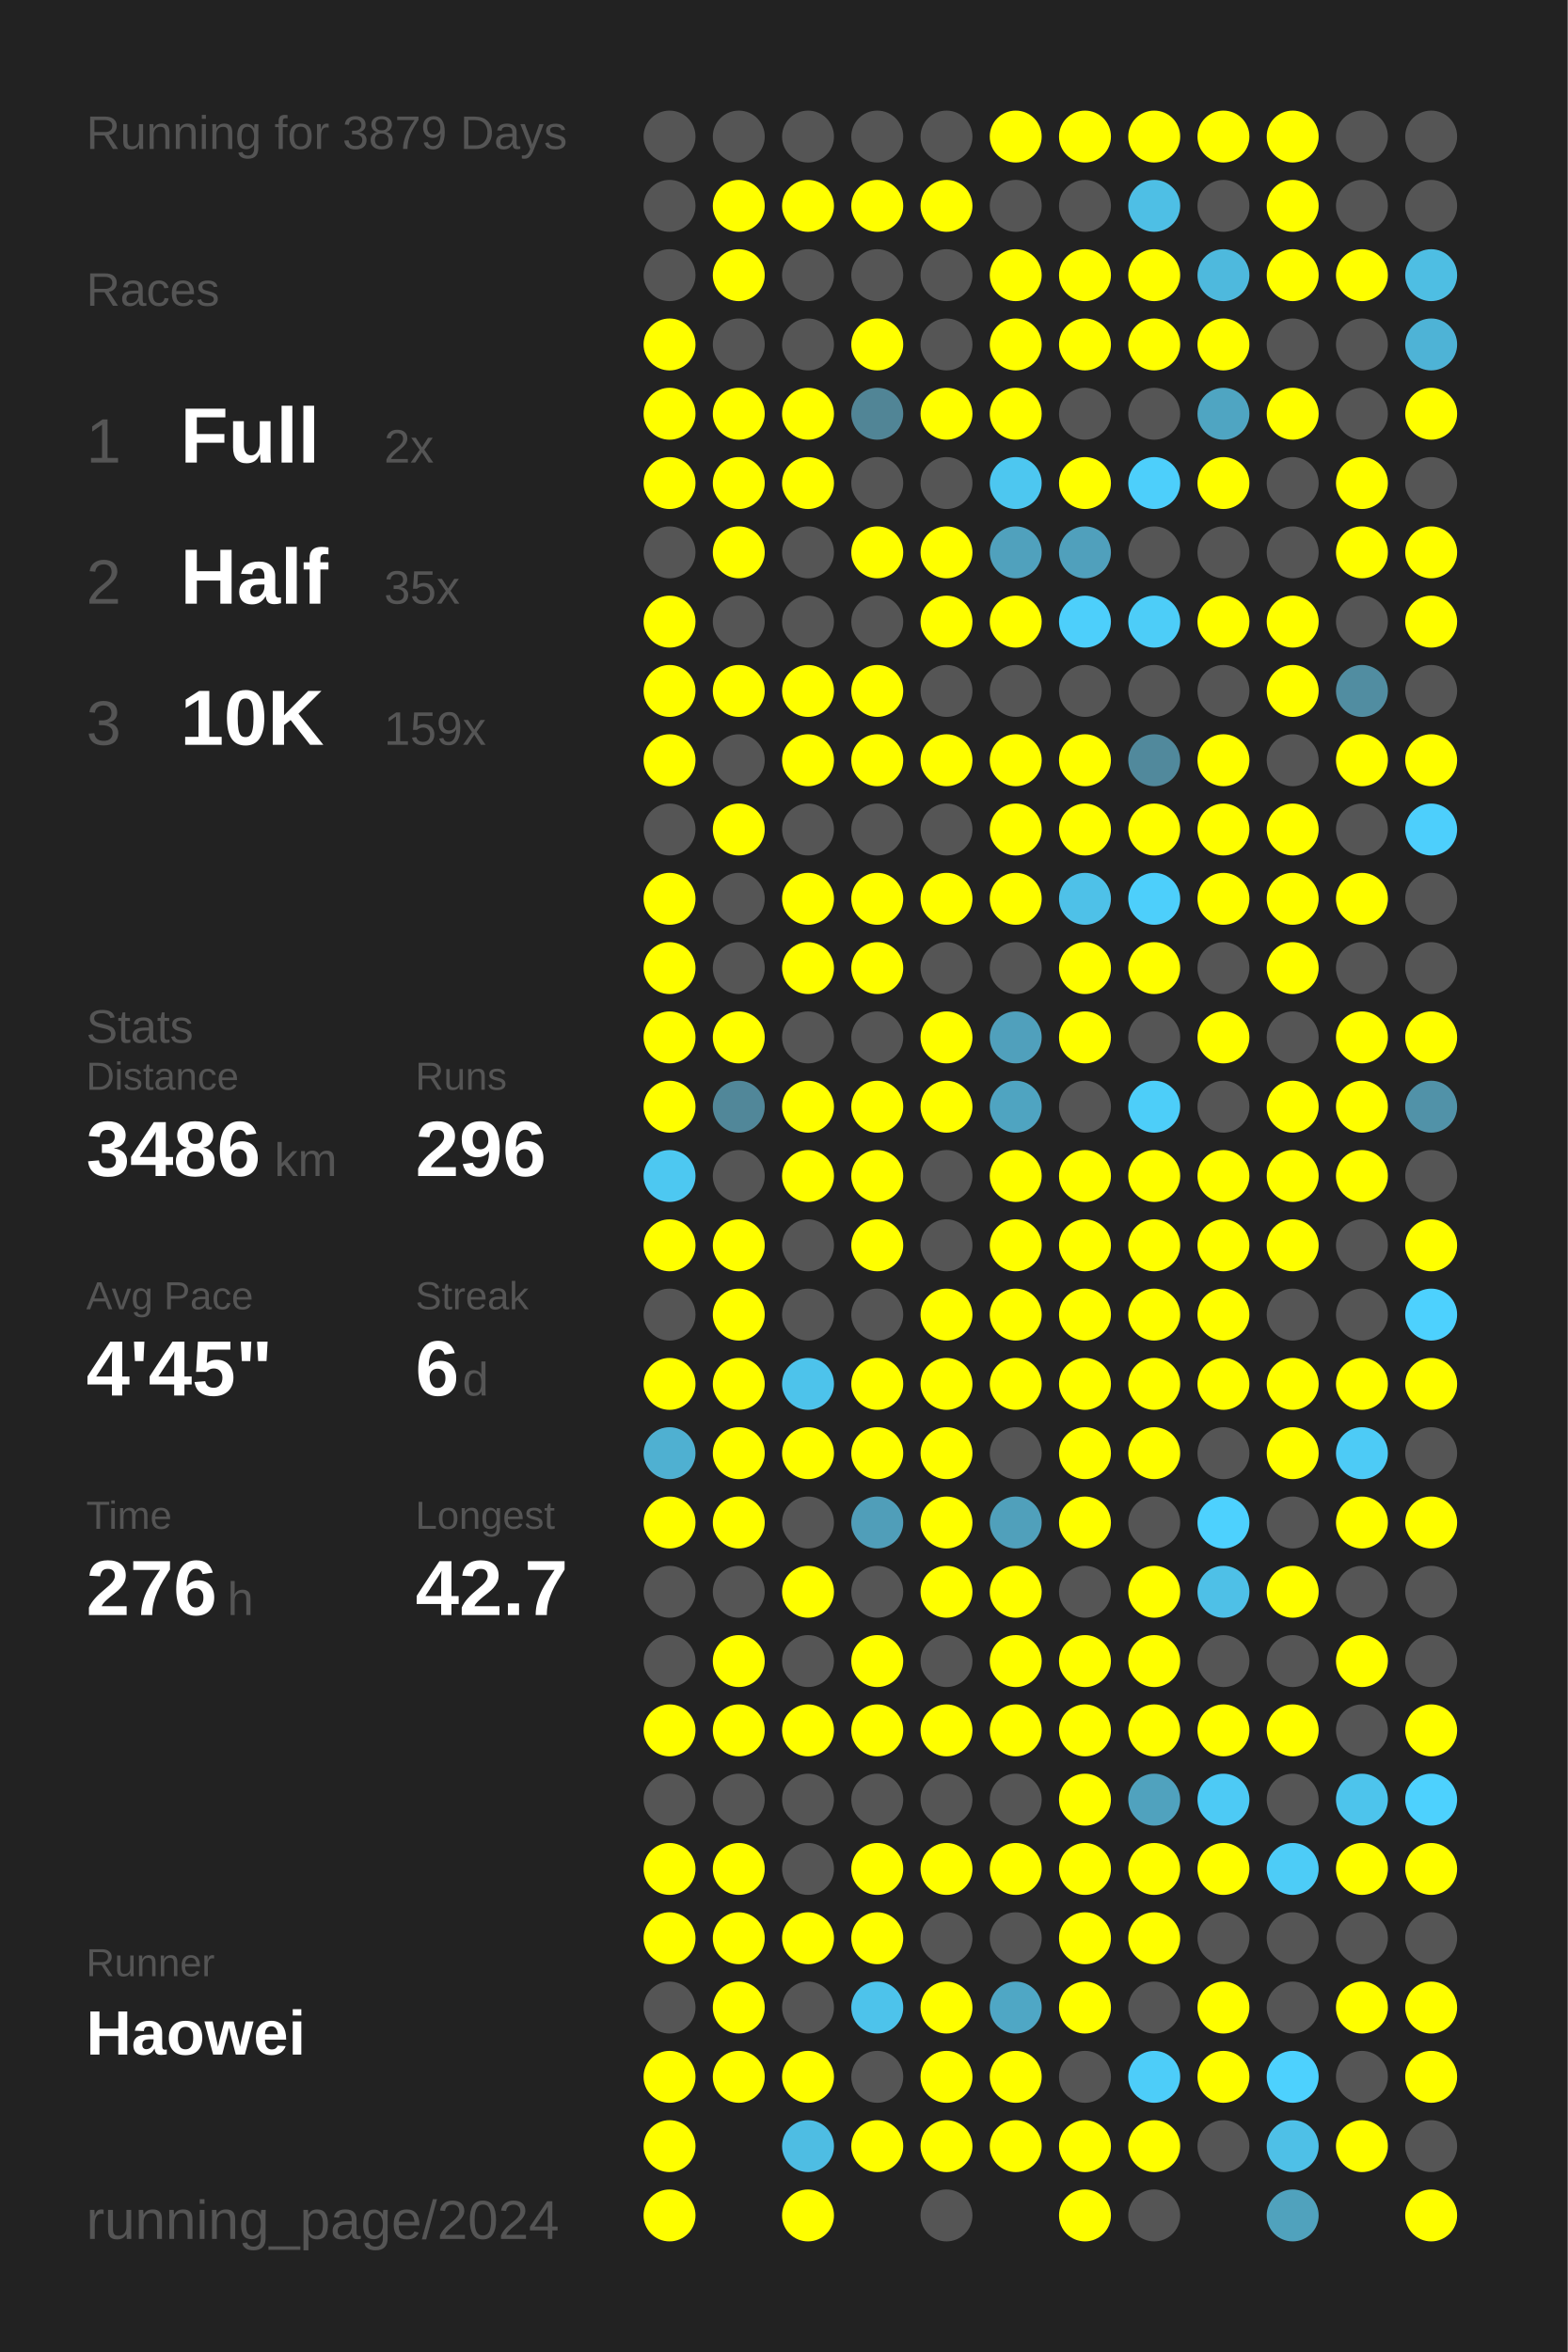
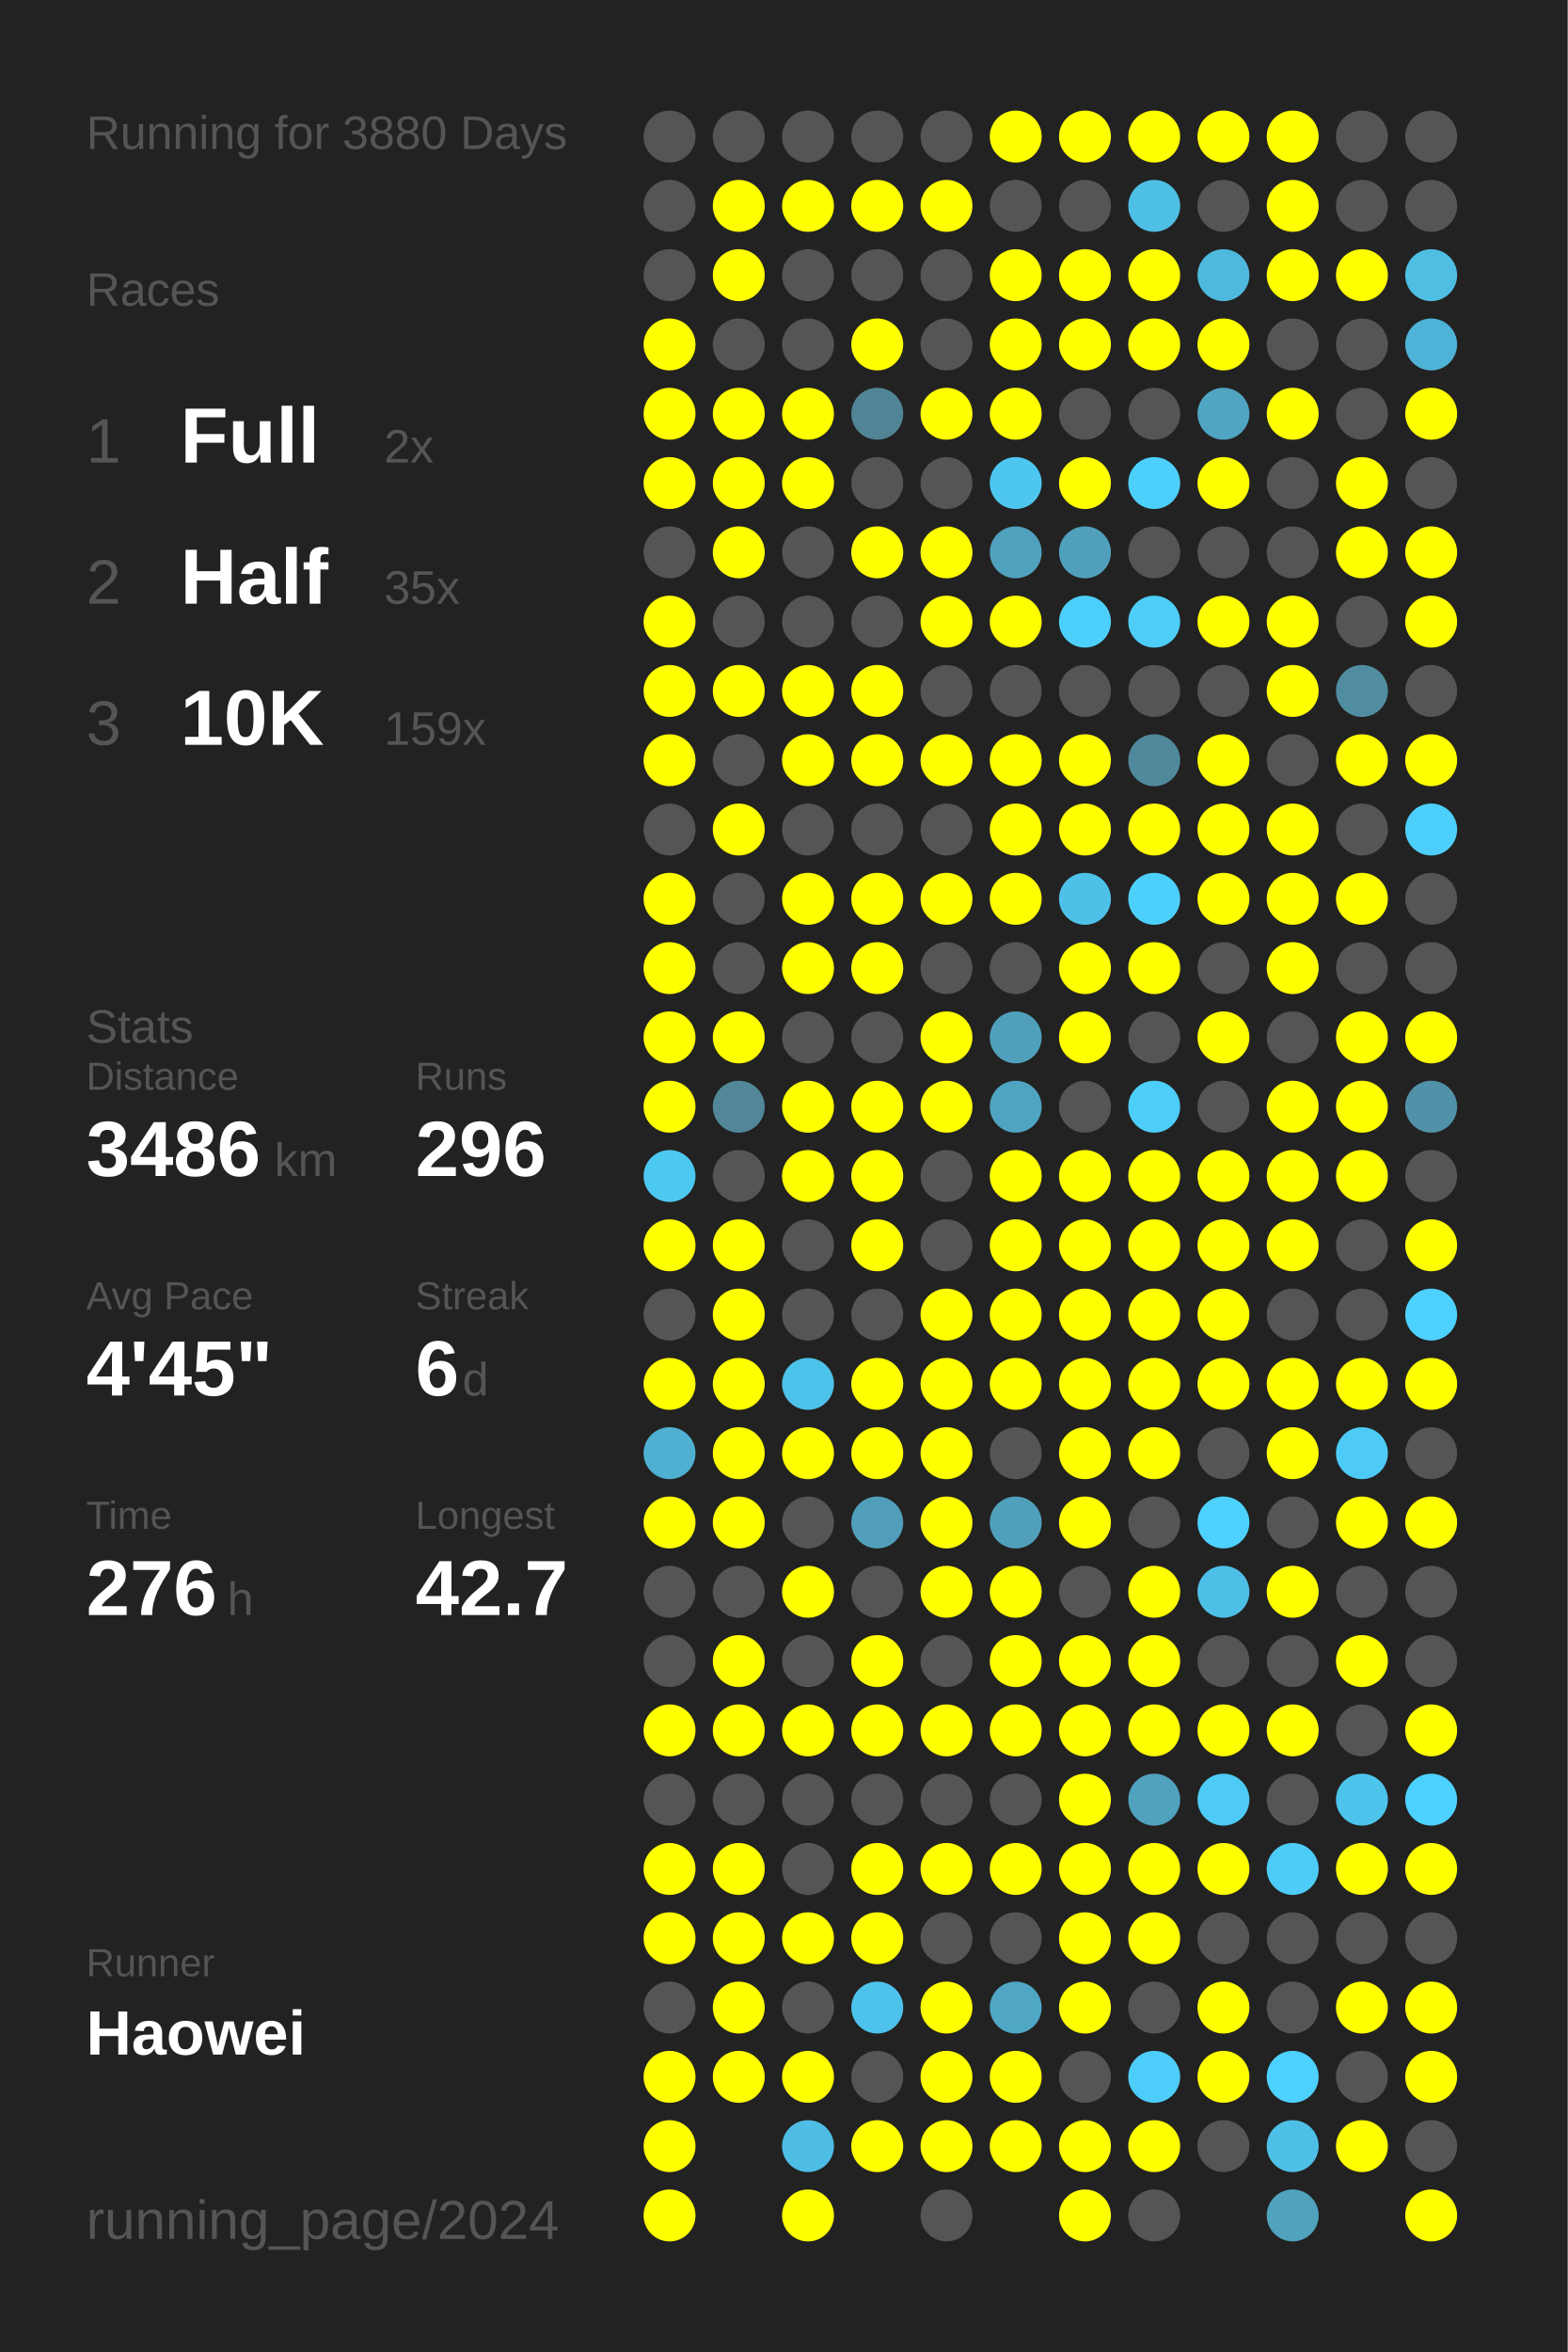
<svg xmlns="http://www.w3.org/2000/svg" baseProfile="full" height="300mm" version="1.1" viewBox="0,0,200,300" width="200mm">
  <defs />
  <rect fill="#222222" height="300" width="200" x="0" y="0" />
-   <text fill="#555555" style="font-size:6px; font-family:Arial;" x="11" y="19">Running for 3879 Days</text>
+   <text fill="#555555" style="font-size:6px; font-family:Arial;" x="11" y="19">Running for 3880 Days</text>
  <text fill="#555555" style="font-size:6px; font-family:Arial;" x="11" y="39">Races</text>
  <text fill="#555555" style="font-size:8px; font-family:Arial;" x="11" y="59">1</text>
  <text fill="#FFFFFF" style="font-size:10px; font-family:Arial; font-weight:bold;" x="23" y="59">Full</text>
  <text fill="#555555" style="font-size:6px; font-family:Arial;" x="49" y="59">2x</text>
  <text fill="#555555" style="font-size:8px; font-family:Arial;" x="11" y="77">2</text>
  <text fill="#FFFFFF" style="font-size:10px; font-family:Arial; font-weight:bold;" x="23" y="77">Half</text>
  <text fill="#555555" style="font-size:6px; font-family:Arial;" x="49" y="77">35x</text>
  <text fill="#555555" style="font-size:8px; font-family:Arial;" x="11" y="95">3</text>
  <text fill="#FFFFFF" style="font-size:10px; font-family:Arial; font-weight:bold;" x="23" y="95">10K</text>
  <text fill="#555555" style="font-size:6px; font-family:Arial;" x="49" y="95">159x</text>
  <text fill="#555555" style="font-size:6px; font-family:Arial;" x="11" y="133">Stats</text>
  <text fill="#555555" style="font-size:5px; font-family:Arial;" x="11" y="139">Distance</text>
  <text fill="#FFFFFF" style="font-size:10px; font-family:Arial; font-weight:bold;" x="11" y="150">3486</text>
  <text fill="#555555" style="font-size:6px; font-family:Arial;" x="35" y="150">km</text>
  <text fill="#555555" style="font-size:5px; font-family:Arial;" x="53" y="139">Runs</text>
  <text fill="#FFFFFF" style="font-size:10px; font-family:Arial; font-weight:bold;" x="53" y="150">296</text>
  <text fill="#555555" style="font-size:5px; font-family:Arial;" x="11" y="167">Avg Pace</text>
  <text fill="#FFFFFF" style="font-size:10px; font-family:Arial; font-weight:bold;" x="11" y="178">4'45"</text>
  <text fill="#555555" style="font-size:5px; font-family:Arial;" x="53" y="167">Streak</text>
  <text fill="#FFFFFF" style="font-size:10px; font-family:Arial; font-weight:bold;" x="53" y="178">6</text>
  <text fill="#555555" style="font-size:6px; font-family:Arial;" x="59" y="178">d</text>
  <text fill="#555555" style="font-size:5px; font-family:Arial;" x="11" y="195">Time</text>
  <text fill="#FFFFFF" style="font-size:10px; font-family:Arial; font-weight:bold;" x="11" y="206">276</text>
  <text fill="#555555" style="font-size:6px; font-family:Arial;" x="29" y="206">h</text>
  <text fill="#555555" style="font-size:5px; font-family:Arial;" x="53" y="195">Longest</text>
  <text fill="#FFFFFF" style="font-size:10px; font-family:Arial; font-weight:bold;" x="53" y="206">42.7</text>
  <text fill="#555555" style="font-size:5px; font-family:Arial;" x="11" y="252.065">Runner</text>
  <text fill="#FFFFFF" style="font-size:8px; font-family:Arial; font-weight:bold;" x="11" y="262.065">Haowei</text>
  <text fill="#555555" style="font-size:7px; font-family:Arial;" x="11" y="285.581">running_page/2024</text>
  <circle cx="85.417" cy="17.419" fill="#555555" r="3.312" />
  <circle cx="85.417" cy="26.258" fill="#555555" r="3.312" />
  <circle cx="85.417" cy="35.097" fill="#555555" r="3.312" />
  <circle cx="85.417" cy="43.935" fill="#FFFF00" r="3.312" />
  <circle cx="85.417" cy="52.774" fill="#FFFF00" r="3.312" />
  <circle cx="85.417" cy="61.613" fill="#FFFF00" r="3.312" />
  <circle cx="85.417" cy="70.452" fill="#555555" r="3.312" />
  <circle cx="85.417" cy="79.29" fill="#FFFF00" r="3.312" />
  <circle cx="85.417" cy="88.129" fill="#FFFF00" r="3.312" />
  <circle cx="85.417" cy="96.968" fill="#FFFF00" r="3.312" />
  <circle cx="85.417" cy="105.806" fill="#555555" r="3.312" />
  <circle cx="85.417" cy="114.645" fill="#FFFF00" r="3.312" />
  <circle cx="85.417" cy="123.484" fill="#FFFF00" r="3.312" />
  <circle cx="85.417" cy="132.323" fill="#FFFF00" r="3.312" />
  <circle cx="85.417" cy="141.161" fill="#FFFF00" r="3.312" />
  <circle cx="85.417" cy="150" fill="#4dc8f1" r="3.312" />
  <circle cx="85.417" cy="158.839" fill="#FFFF00" r="3.312" />
  <circle cx="85.417" cy="167.677" fill="#555555" r="3.312" />
  <circle cx="85.417" cy="176.516" fill="#FFFF00" r="3.312" />
  <circle cx="85.417" cy="185.355" fill="#4fb0d1" r="3.312" />
  <circle cx="85.417" cy="194.194" fill="#FFFF00" r="3.312" />
  <circle cx="85.417" cy="203.032" fill="#555555" r="3.312" />
  <circle cx="85.417" cy="211.871" fill="#555555" r="3.312" />
  <circle cx="85.417" cy="220.71" fill="#FFFF00" r="3.312" />
  <circle cx="85.417" cy="229.548" fill="#555555" r="3.312" />
  <circle cx="85.417" cy="238.387" fill="#FFFF00" r="3.312" />
  <circle cx="85.417" cy="247.226" fill="#FFFF00" r="3.312" />
  <circle cx="85.417" cy="256.065" fill="#555555" r="3.312" />
  <circle cx="85.417" cy="264.903" fill="#FFFF00" r="3.312" />
  <circle cx="85.417" cy="273.742" fill="#FFFF00" r="3.312" />
  <circle cx="85.417" cy="282.581" fill="#FFFF00" r="3.312" />
  <circle cx="94.25" cy="17.419" fill="#555555" r="3.312" />
  <circle cx="94.25" cy="26.258" fill="#FFFF00" r="3.312" />
  <circle cx="94.25" cy="35.097" fill="#FFFF00" r="3.312" />
  <circle cx="94.25" cy="43.935" fill="#555555" r="3.312" />
  <circle cx="94.25" cy="52.774" fill="#FFFF00" r="3.312" />
  <circle cx="94.25" cy="61.613" fill="#FFFF00" r="3.312" />
  <circle cx="94.25" cy="70.452" fill="#FFFF00" r="3.312" />
  <circle cx="94.25" cy="79.29" fill="#555555" r="3.312" />
  <circle cx="94.25" cy="88.129" fill="#FFFF00" r="3.312" />
  <circle cx="94.25" cy="96.968" fill="#555555" r="3.312" />
  <circle cx="94.25" cy="105.806" fill="#FFFF00" r="3.312" />
  <circle cx="94.25" cy="114.645" fill="#555555" r="3.312" />
  <circle cx="94.25" cy="123.484" fill="#555555" r="3.312" />
  <circle cx="94.25" cy="132.323" fill="#FFFF00" r="3.312" />
  <circle cx="94.25" cy="141.161" fill="#518799" r="3.312" />
  <circle cx="94.25" cy="150" fill="#555555" r="3.312" />
  <circle cx="94.25" cy="158.839" fill="#FFFF00" r="3.312" />
  <circle cx="94.25" cy="167.677" fill="#FFFF00" r="3.312" />
  <circle cx="94.25" cy="176.516" fill="#FFFF00" r="3.312" />
  <circle cx="94.25" cy="185.355" fill="#FFFF00" r="3.312" />
  <circle cx="94.25" cy="194.194" fill="#FFFF00" r="3.312" />
  <circle cx="94.25" cy="203.032" fill="#555555" r="3.312" />
  <circle cx="94.25" cy="211.871" fill="#FFFF00" r="3.312" />
  <circle cx="94.25" cy="220.71" fill="#FFFF00" r="3.312" />
  <circle cx="94.25" cy="229.548" fill="#555555" r="3.312" />
  <circle cx="94.25" cy="238.387" fill="#FFFF00" r="3.312" />
  <circle cx="94.25" cy="247.226" fill="#FFFF00" r="3.312" />
  <circle cx="94.25" cy="256.065" fill="#FFFF00" r="3.312" />
  <circle cx="94.25" cy="264.903" fill="#FFFF00" r="3.312" />
  <circle cx="103.083" cy="17.419" fill="#555555" r="3.312" />
  <circle cx="103.083" cy="26.258" fill="#FFFF00" r="3.312" />
  <circle cx="103.083" cy="35.097" fill="#555555" r="3.312" />
  <circle cx="103.083" cy="43.935" fill="#555555" r="3.312" />
  <circle cx="103.083" cy="52.774" fill="#FFFF00" r="3.312" />
  <circle cx="103.083" cy="61.613" fill="#FFFF00" r="3.312" />
  <circle cx="103.083" cy="70.452" fill="#555555" r="3.312" />
  <circle cx="103.083" cy="79.29" fill="#555555" r="3.312" />
  <circle cx="103.083" cy="88.129" fill="#FFFF00" r="3.312" />
  <circle cx="103.083" cy="96.968" fill="#FFFF00" r="3.312" />
  <circle cx="103.083" cy="105.806" fill="#555555" r="3.312" />
  <circle cx="103.083" cy="114.645" fill="#FFFF00" r="3.312" />
  <circle cx="103.083" cy="123.484" fill="#FFFF00" r="3.312" />
  <circle cx="103.083" cy="132.323" fill="#555555" r="3.312" />
  <circle cx="103.083" cy="141.161" fill="#FFFF00" r="3.312" />
  <circle cx="103.083" cy="150" fill="#FFFF00" r="3.312" />
  <circle cx="103.083" cy="158.839" fill="#555555" r="3.312" />
  <circle cx="103.083" cy="167.677" fill="#555555" r="3.312" />
  <circle cx="103.083" cy="176.516" fill="#4dc3eb" r="3.312" />
  <circle cx="103.083" cy="185.355" fill="#FFFF00" r="3.312" />
  <circle cx="103.083" cy="194.194" fill="#555555" r="3.312" />
  <circle cx="103.083" cy="203.032" fill="#FFFF00" r="3.312" />
  <circle cx="103.083" cy="211.871" fill="#555555" r="3.312" />
  <circle cx="103.083" cy="220.71" fill="#FFFF00" r="3.312" />
  <circle cx="103.083" cy="229.548" fill="#555555" r="3.312" />
  <circle cx="103.083" cy="238.387" fill="#555555" r="3.312" />
  <circle cx="103.083" cy="247.226" fill="#FFFF00" r="3.312" />
  <circle cx="103.083" cy="256.065" fill="#555555" r="3.312" />
  <circle cx="103.083" cy="264.903" fill="#FFFF00" r="3.312" />
  <circle cx="103.083" cy="273.742" fill="#4ebde3" r="3.312" />
  <circle cx="103.083" cy="282.581" fill="#FFFF00" r="3.312" />
  <circle cx="111.917" cy="17.419" fill="#555555" r="3.312" />
  <circle cx="111.917" cy="26.258" fill="#FFFF00" r="3.312" />
  <circle cx="111.917" cy="35.097" fill="#555555" r="3.312" />
  <circle cx="111.917" cy="43.935" fill="#FFFF00" r="3.312" />
  <circle cx="111.917" cy="52.774" fill="#518596" r="3.312" />
  <circle cx="111.917" cy="61.613" fill="#555555" r="3.312" />
  <circle cx="111.917" cy="70.452" fill="#FFFF00" r="3.312" />
  <circle cx="111.917" cy="79.29" fill="#555555" r="3.312" />
  <circle cx="111.917" cy="88.129" fill="#FFFF00" r="3.312" />
  <circle cx="111.917" cy="96.968" fill="#FFFF00" r="3.312" />
  <circle cx="111.917" cy="105.806" fill="#555555" r="3.312" />
  <circle cx="111.917" cy="114.645" fill="#FFFF00" r="3.312" />
  <circle cx="111.917" cy="123.484" fill="#FFFF00" r="3.312" />
  <circle cx="111.917" cy="132.323" fill="#555555" r="3.312" />
  <circle cx="111.917" cy="141.161" fill="#FFFF00" r="3.312" />
  <circle cx="111.917" cy="150" fill="#FFFF00" r="3.312" />
  <circle cx="111.917" cy="158.839" fill="#FFFF00" r="3.312" />
  <circle cx="111.917" cy="167.677" fill="#555555" r="3.312" />
  <circle cx="111.917" cy="176.516" fill="#FFFF00" r="3.312" />
  <circle cx="111.917" cy="185.355" fill="#FFFF00" r="3.312" />
  <circle cx="111.917" cy="194.194" fill="#509eb9" r="3.312" />
  <circle cx="111.917" cy="203.032" fill="#555555" r="3.312" />
  <circle cx="111.917" cy="211.871" fill="#FFFF00" r="3.312" />
  <circle cx="111.917" cy="220.71" fill="#FFFF00" r="3.312" />
  <circle cx="111.917" cy="229.548" fill="#555555" r="3.312" />
  <circle cx="111.917" cy="238.387" fill="#FFFF00" r="3.312" />
  <circle cx="111.917" cy="247.226" fill="#FFFF00" r="3.312" />
  <circle cx="111.917" cy="256.065" fill="#4dc3eb" r="3.312" />
  <circle cx="111.917" cy="264.903" fill="#555555" r="3.312" />
  <circle cx="111.917" cy="273.742" fill="#FFFF00" r="3.312" />
  <circle cx="120.75" cy="17.419" fill="#555555" r="3.312" />
  <circle cx="120.75" cy="26.258" fill="#FFFF00" r="3.312" />
  <circle cx="120.75" cy="35.097" fill="#555555" r="3.312" />
  <circle cx="120.75" cy="43.935" fill="#555555" r="3.312" />
  <circle cx="120.75" cy="52.774" fill="#FFFF00" r="3.312" />
  <circle cx="120.75" cy="61.613" fill="#555555" r="3.312" />
  <circle cx="120.75" cy="70.452" fill="#FFFF00" r="3.312" />
  <circle cx="120.75" cy="79.29" fill="#FFFF00" r="3.312" />
  <circle cx="120.75" cy="88.129" fill="#555555" r="3.312" />
  <circle cx="120.75" cy="96.968" fill="#FFFF00" r="3.312" />
  <circle cx="120.75" cy="105.806" fill="#555555" r="3.312" />
  <circle cx="120.75" cy="114.645" fill="#FFFF00" r="3.312" />
  <circle cx="120.75" cy="123.484" fill="#555555" r="3.312" />
  <circle cx="120.75" cy="132.323" fill="#FFFF00" r="3.312" />
  <circle cx="120.75" cy="141.161" fill="#FFFF00" r="3.312" />
  <circle cx="120.75" cy="150" fill="#555555" r="3.312" />
  <circle cx="120.75" cy="158.839" fill="#555555" r="3.312" />
  <circle cx="120.75" cy="167.677" fill="#FFFF00" r="3.312" />
  <circle cx="120.75" cy="176.516" fill="#FFFF00" r="3.312" />
  <circle cx="120.75" cy="185.355" fill="#FFFF00" r="3.312" />
  <circle cx="120.75" cy="194.194" fill="#FFFF00" r="3.312" />
  <circle cx="120.75" cy="203.032" fill="#FFFF00" r="3.312" />
  <circle cx="120.75" cy="211.871" fill="#555555" r="3.312" />
  <circle cx="120.75" cy="220.71" fill="#FFFF00" r="3.312" />
  <circle cx="120.75" cy="229.548" fill="#555555" r="3.312" />
  <circle cx="120.75" cy="238.387" fill="#FFFF00" r="3.312" />
  <circle cx="120.75" cy="247.226" fill="#555555" r="3.312" />
  <circle cx="120.75" cy="256.065" fill="#FFFF00" r="3.312" />
  <circle cx="120.75" cy="264.903" fill="#FFFF00" r="3.312" />
  <circle cx="120.75" cy="273.742" fill="#FFFF00" r="3.312" />
  <circle cx="120.75" cy="282.581" fill="#555555" r="3.312" />
  <circle cx="129.583" cy="17.419" fill="#FFFF00" r="3.312" />
  <circle cx="129.583" cy="26.258" fill="#555555" r="3.312" />
  <circle cx="129.583" cy="35.097" fill="#FFFF00" r="3.312" />
  <circle cx="129.583" cy="43.935" fill="#FFFF00" r="3.312" />
  <circle cx="129.583" cy="52.774" fill="#FFFF00" r="3.312" />
  <circle cx="129.583" cy="61.613" fill="#4dc7f0" r="3.312" />
  <circle cx="129.583" cy="70.452" fill="#50a1bd" r="3.312" />
  <circle cx="129.583" cy="79.29" fill="#FFFF00" r="3.312" />
  <circle cx="129.583" cy="88.129" fill="#555555" r="3.312" />
  <circle cx="129.583" cy="96.968" fill="#FFFF00" r="3.312" />
  <circle cx="129.583" cy="105.806" fill="#FFFF00" r="3.312" />
  <circle cx="129.583" cy="114.645" fill="#FFFF00" r="3.312" />
  <circle cx="129.583" cy="123.484" fill="#555555" r="3.312" />
  <circle cx="129.583" cy="132.323" fill="#50a0bc" r="3.312" />
  <circle cx="129.583" cy="141.161" fill="#4fa4c1" r="3.312" />
  <circle cx="129.583" cy="150" fill="#FFFF00" r="3.312" />
  <circle cx="129.583" cy="158.839" fill="#FFFF00" r="3.312" />
  <circle cx="129.583" cy="167.677" fill="#FFFF00" r="3.312" />
  <circle cx="129.583" cy="176.516" fill="#FFFF00" r="3.312" />
  <circle cx="129.583" cy="185.355" fill="#555555" r="3.312" />
  <circle cx="129.583" cy="194.194" fill="#50a0bb" r="3.312" />
  <circle cx="129.583" cy="203.032" fill="#FFFF00" r="3.312" />
  <circle cx="129.583" cy="211.871" fill="#FFFF00" r="3.312" />
  <circle cx="129.583" cy="220.71" fill="#FFFF00" r="3.312" />
  <circle cx="129.583" cy="229.548" fill="#555555" r="3.312" />
  <circle cx="129.583" cy="238.387" fill="#FFFF00" r="3.312" />
  <circle cx="129.583" cy="247.226" fill="#555555" r="3.312" />
  <circle cx="129.583" cy="256.065" fill="#4fa7c5" r="3.312" />
  <circle cx="129.583" cy="264.903" fill="#FFFF00" r="3.312" />
  <circle cx="129.583" cy="273.742" fill="#FFFF00" r="3.312" />
  <circle cx="138.417" cy="17.419" fill="#FFFF00" r="3.312" />
  <circle cx="138.417" cy="26.258" fill="#555555" r="3.312" />
  <circle cx="138.417" cy="35.097" fill="#FFFF00" r="3.312" />
  <circle cx="138.417" cy="43.935" fill="#FFFF00" r="3.312" />
  <circle cx="138.417" cy="52.774" fill="#555555" r="3.312" />
  <circle cx="138.417" cy="61.613" fill="#FFFF00" r="3.312" />
  <circle cx="138.417" cy="70.452" fill="#50a0bc" r="3.312" />
  <circle cx="138.417" cy="79.29" fill="#4dcffb" r="3.312" />
  <circle cx="138.417" cy="88.129" fill="#555555" r="3.312" />
  <circle cx="138.417" cy="96.968" fill="#FFFF00" r="3.312" />
  <circle cx="138.417" cy="105.806" fill="#FFFF00" r="3.312" />
  <circle cx="138.417" cy="114.645" fill="#4ec1e8" r="3.312" />
  <circle cx="138.417" cy="123.484" fill="#FFFF00" r="3.312" />
  <circle cx="138.417" cy="132.323" fill="#FFFF00" r="3.312" />
  <circle cx="138.417" cy="141.161" fill="#555555" r="3.312" />
  <circle cx="138.417" cy="150" fill="#FFFF00" r="3.312" />
  <circle cx="138.417" cy="158.839" fill="#FFFF00" r="3.312" />
  <circle cx="138.417" cy="167.677" fill="#FFFF00" r="3.312" />
  <circle cx="138.417" cy="176.516" fill="#FFFF00" r="3.312" />
  <circle cx="138.417" cy="185.355" fill="#FFFF00" r="3.312" />
  <circle cx="138.417" cy="194.194" fill="#FFFF00" r="3.312" />
  <circle cx="138.417" cy="203.032" fill="#555555" r="3.312" />
  <circle cx="138.417" cy="211.871" fill="#FFFF00" r="3.312" />
  <circle cx="138.417" cy="220.71" fill="#FFFF00" r="3.312" />
  <circle cx="138.417" cy="229.548" fill="#FFFF00" r="3.312" />
  <circle cx="138.417" cy="238.387" fill="#FFFF00" r="3.312" />
  <circle cx="138.417" cy="247.226" fill="#FFFF00" r="3.312" />
  <circle cx="138.417" cy="256.065" fill="#FFFF00" r="3.312" />
  <circle cx="138.417" cy="264.903" fill="#555555" r="3.312" />
  <circle cx="138.417" cy="273.742" fill="#FFFF00" r="3.312" />
  <circle cx="138.417" cy="282.581" fill="#FFFF00" r="3.312" />
  <circle cx="147.25" cy="17.419" fill="#FFFF00" r="3.312" />
  <circle cx="147.25" cy="26.258" fill="#4ebfe5" r="3.312" />
  <circle cx="147.25" cy="35.097" fill="#FFFF00" r="3.312" />
  <circle cx="147.25" cy="43.935" fill="#FFFF00" r="3.312" />
  <circle cx="147.25" cy="52.774" fill="#555555" r="3.312" />
  <circle cx="147.25" cy="61.613" fill="#4dcffb" r="3.312" />
  <circle cx="147.25" cy="70.452" fill="#555555" r="3.312" />
  <circle cx="147.25" cy="79.29" fill="#4dcdf8" r="3.312" />
  <circle cx="147.25" cy="88.129" fill="#555555" r="3.312" />
  <circle cx="147.25" cy="96.968" fill="#51899c" r="3.312" />
  <circle cx="147.25" cy="105.806" fill="#FFFF00" r="3.312" />
  <circle cx="147.25" cy="114.645" fill="#4dcffb" r="3.312" />
  <circle cx="147.25" cy="123.484" fill="#FFFF00" r="3.312" />
  <circle cx="147.25" cy="132.323" fill="#555555" r="3.312" />
  <circle cx="147.25" cy="141.161" fill="#4dcef9" r="3.312" />
  <circle cx="147.25" cy="150" fill="#FFFF00" r="3.312" />
  <circle cx="147.25" cy="158.839" fill="#FFFF00" r="3.312" />
  <circle cx="147.25" cy="167.677" fill="#FFFF00" r="3.312" />
  <circle cx="147.25" cy="176.516" fill="#FFFF00" r="3.312" />
  <circle cx="147.25" cy="185.355" fill="#FFFF00" r="3.312" />
  <circle cx="147.25" cy="194.194" fill="#555555" r="3.312" />
  <circle cx="147.25" cy="203.032" fill="#FFFF00" r="3.312" />
  <circle cx="147.25" cy="211.871" fill="#FFFF00" r="3.312" />
  <circle cx="147.25" cy="220.71" fill="#FFFF00" r="3.312" />
  <circle cx="147.25" cy="229.548" fill="#50a2be" r="3.312" />
  <circle cx="147.25" cy="238.387" fill="#FFFF00" r="3.312" />
  <circle cx="147.25" cy="247.226" fill="#FFFF00" r="3.312" />
  <circle cx="147.25" cy="256.065" fill="#555555" r="3.312" />
  <circle cx="147.25" cy="264.903" fill="#4dcdf9" r="3.312" />
  <circle cx="147.25" cy="273.742" fill="#FFFF00" r="3.312" />
  <circle cx="147.25" cy="282.581" fill="#555555" r="3.312" />
  <circle cx="156.083" cy="17.419" fill="#FFFF00" r="3.312" />
  <circle cx="156.083" cy="26.258" fill="#555555" r="3.312" />
  <circle cx="156.083" cy="35.097" fill="#4eb9dd" r="3.312" />
  <circle cx="156.083" cy="43.935" fill="#FFFF00" r="3.312" />
  <circle cx="156.083" cy="52.774" fill="#4fa5c2" r="3.312" />
  <circle cx="156.083" cy="61.613" fill="#FFFF00" r="3.312" />
  <circle cx="156.083" cy="70.452" fill="#555555" r="3.312" />
  <circle cx="156.083" cy="79.29" fill="#FFFF00" r="3.312" />
  <circle cx="156.083" cy="88.129" fill="#555555" r="3.312" />
  <circle cx="156.083" cy="96.968" fill="#FFFF00" r="3.312" />
  <circle cx="156.083" cy="105.806" fill="#FFFF00" r="3.312" />
  <circle cx="156.083" cy="114.645" fill="#FFFF00" r="3.312" />
  <circle cx="156.083" cy="123.484" fill="#555555" r="3.312" />
  <circle cx="156.083" cy="132.323" fill="#FFFF00" r="3.312" />
  <circle cx="156.083" cy="141.161" fill="#555555" r="3.312" />
  <circle cx="156.083" cy="150" fill="#FFFF00" r="3.312" />
  <circle cx="156.083" cy="158.839" fill="#FFFF00" r="3.312" />
  <circle cx="156.083" cy="167.677" fill="#FFFF00" r="3.312" />
  <circle cx="156.083" cy="176.516" fill="#FFFF00" r="3.312" />
  <circle cx="156.083" cy="185.355" fill="#555555" r="3.312" />
  <circle cx="156.083" cy="194.194" fill="#4dd1fe" r="3.312" />
  <circle cx="156.083" cy="203.032" fill="#4ec0e7" r="3.312" />
  <circle cx="156.083" cy="211.871" fill="#555555" r="3.312" />
  <circle cx="156.083" cy="220.71" fill="#FFFF00" r="3.312" />
  <circle cx="156.083" cy="229.548" fill="#4dcaf5" r="3.312" />
  <circle cx="156.083" cy="238.387" fill="#FFFF00" r="3.312" />
  <circle cx="156.083" cy="247.226" fill="#555555" r="3.312" />
  <circle cx="156.083" cy="256.065" fill="#FFFF00" r="3.312" />
  <circle cx="156.083" cy="264.903" fill="#FFFF00" r="3.312" />
  <circle cx="156.083" cy="273.742" fill="#555555" r="3.312" />
  <circle cx="164.917" cy="17.419" fill="#FFFF00" r="3.312" />
  <circle cx="164.917" cy="26.258" fill="#FFFF00" r="3.312" />
  <circle cx="164.917" cy="35.097" fill="#FFFF00" r="3.312" />
  <circle cx="164.917" cy="43.935" fill="#555555" r="3.312" />
  <circle cx="164.917" cy="52.774" fill="#FFFF00" r="3.312" />
  <circle cx="164.917" cy="61.613" fill="#555555" r="3.312" />
  <circle cx="164.917" cy="70.452" fill="#555555" r="3.312" />
  <circle cx="164.917" cy="79.29" fill="#FFFF00" r="3.312" />
  <circle cx="164.917" cy="88.129" fill="#FFFF00" r="3.312" />
  <circle cx="164.917" cy="96.968" fill="#555555" r="3.312" />
  <circle cx="164.917" cy="105.806" fill="#FFFF00" r="3.312" />
  <circle cx="164.917" cy="114.645" fill="#FFFF00" r="3.312" />
  <circle cx="164.917" cy="123.484" fill="#FFFF00" r="3.312" />
  <circle cx="164.917" cy="132.323" fill="#555555" r="3.312" />
  <circle cx="164.917" cy="141.161" fill="#FFFF00" r="3.312" />
  <circle cx="164.917" cy="150" fill="#FFFF00" r="3.312" />
  <circle cx="164.917" cy="158.839" fill="#FFFF00" r="3.312" />
  <circle cx="164.917" cy="167.677" fill="#555555" r="3.312" />
  <circle cx="164.917" cy="176.516" fill="#FFFF00" r="3.312" />
  <circle cx="164.917" cy="185.355" fill="#FFFF00" r="3.312" />
  <circle cx="164.917" cy="194.194" fill="#555555" r="3.312" />
  <circle cx="164.917" cy="203.032" fill="#FFFF00" r="3.312" />
  <circle cx="164.917" cy="211.871" fill="#555555" r="3.312" />
  <circle cx="164.917" cy="220.71" fill="#FFFF00" r="3.312" />
  <circle cx="164.917" cy="229.548" fill="#555555" r="3.312" />
  <circle cx="164.917" cy="238.387" fill="#4dccf7" r="3.312" />
  <circle cx="164.917" cy="247.226" fill="#555555" r="3.312" />
  <circle cx="164.917" cy="256.065" fill="#555555" r="3.312" />
  <circle cx="164.917" cy="264.903" fill="#4dd1fe" r="3.312" />
  <circle cx="164.917" cy="273.742" fill="#4ec0e7" r="3.312" />
  <circle cx="164.917" cy="282.581" fill="#50a2bd" r="3.312" />
  <circle cx="173.75" cy="17.419" fill="#555555" r="3.312" />
  <circle cx="173.75" cy="26.258" fill="#555555" r="3.312" />
  <circle cx="173.75" cy="35.097" fill="#FFFF00" r="3.312" />
  <circle cx="173.75" cy="43.935" fill="#555555" r="3.312" />
  <circle cx="173.75" cy="52.774" fill="#555555" r="3.312" />
  <circle cx="173.75" cy="61.613" fill="#FFFF00" r="3.312" />
  <circle cx="173.75" cy="70.452" fill="#FFFF00" r="3.312" />
  <circle cx="173.75" cy="79.29" fill="#555555" r="3.312" />
  <circle cx="173.75" cy="88.129" fill="#518da1" r="3.312" />
  <circle cx="173.75" cy="96.968" fill="#FFFF00" r="3.312" />
  <circle cx="173.75" cy="105.806" fill="#555555" r="3.312" />
  <circle cx="173.75" cy="114.645" fill="#FFFF00" r="3.312" />
  <circle cx="173.75" cy="123.484" fill="#555555" r="3.312" />
  <circle cx="173.75" cy="132.323" fill="#FFFF00" r="3.312" />
  <circle cx="173.75" cy="141.161" fill="#FFFF00" r="3.312" />
  <circle cx="173.75" cy="150" fill="#FFFF00" r="3.312" />
  <circle cx="173.75" cy="158.839" fill="#555555" r="3.312" />
  <circle cx="173.75" cy="167.677" fill="#555555" r="3.312" />
  <circle cx="173.75" cy="176.516" fill="#FFFF00" r="3.312" />
  <circle cx="173.75" cy="185.355" fill="#4dcbf6" r="3.312" />
  <circle cx="173.75" cy="194.194" fill="#FFFF00" r="3.312" />
  <circle cx="173.75" cy="203.032" fill="#555555" r="3.312" />
  <circle cx="173.75" cy="211.871" fill="#FFFF00" r="3.312" />
  <circle cx="173.75" cy="220.71" fill="#555555" r="3.312" />
  <circle cx="173.75" cy="229.548" fill="#4dc4ec" r="3.312" />
  <circle cx="173.75" cy="238.387" fill="#FFFF00" r="3.312" />
  <circle cx="173.75" cy="247.226" fill="#555555" r="3.312" />
  <circle cx="173.75" cy="256.065" fill="#FFFF00" r="3.312" />
  <circle cx="173.75" cy="264.903" fill="#555555" r="3.312" />
  <circle cx="173.75" cy="273.742" fill="#FFFF00" r="3.312" />
  <circle cx="182.583" cy="17.419" fill="#555555" r="3.312" />
  <circle cx="182.583" cy="26.258" fill="#555555" r="3.312" />
  <circle cx="182.583" cy="35.097" fill="#4ebee3" r="3.312" />
  <circle cx="182.583" cy="43.935" fill="#4eb3d6" r="3.312" />
  <circle cx="182.583" cy="52.774" fill="#FFFF00" r="3.312" />
  <circle cx="182.583" cy="61.613" fill="#555555" r="3.312" />
  <circle cx="182.583" cy="70.452" fill="#FFFF00" r="3.312" />
  <circle cx="182.583" cy="79.29" fill="#FFFF00" r="3.312" />
  <circle cx="182.583" cy="88.129" fill="#555555" r="3.312" />
  <circle cx="182.583" cy="96.968" fill="#FFFF00" r="3.312" />
  <circle cx="182.583" cy="105.806" fill="#4dcffc" r="3.312" />
  <circle cx="182.583" cy="114.645" fill="#555555" r="3.312" />
  <circle cx="182.583" cy="123.484" fill="#555555" r="3.312" />
  <circle cx="182.583" cy="132.323" fill="#FFFF00" r="3.312" />
  <circle cx="182.583" cy="141.161" fill="#5192a8" r="3.312" />
  <circle cx="182.583" cy="150" fill="#555555" r="3.312" />
  <circle cx="182.583" cy="158.839" fill="#FFFF00" r="3.312" />
  <circle cx="182.583" cy="167.677" fill="#4dd1fe" r="3.312" />
  <circle cx="182.583" cy="176.516" fill="#FFFF00" r="3.312" />
  <circle cx="182.583" cy="185.355" fill="#555555" r="3.312" />
  <circle cx="182.583" cy="194.194" fill="#FFFF00" r="3.312" />
  <circle cx="182.583" cy="203.032" fill="#555555" r="3.312" />
  <circle cx="182.583" cy="211.871" fill="#555555" r="3.312" />
  <circle cx="182.583" cy="220.71" fill="#FFFF00" r="3.312" />
  <circle cx="182.583" cy="229.548" fill="#4dd1fe" r="3.312" />
  <circle cx="182.583" cy="238.387" fill="#FFFF00" r="3.312" />
  <circle cx="182.583" cy="247.226" fill="#555555" r="3.312" />
  <circle cx="182.583" cy="256.065" fill="#FFFF00" r="3.312" />
  <circle cx="182.583" cy="264.903" fill="#FFFF00" r="3.312" />
  <circle cx="182.583" cy="273.742" fill="#555555" r="3.312" />
  <circle cx="182.583" cy="282.581" fill="#FFFF00" r="3.312" />
</svg>
